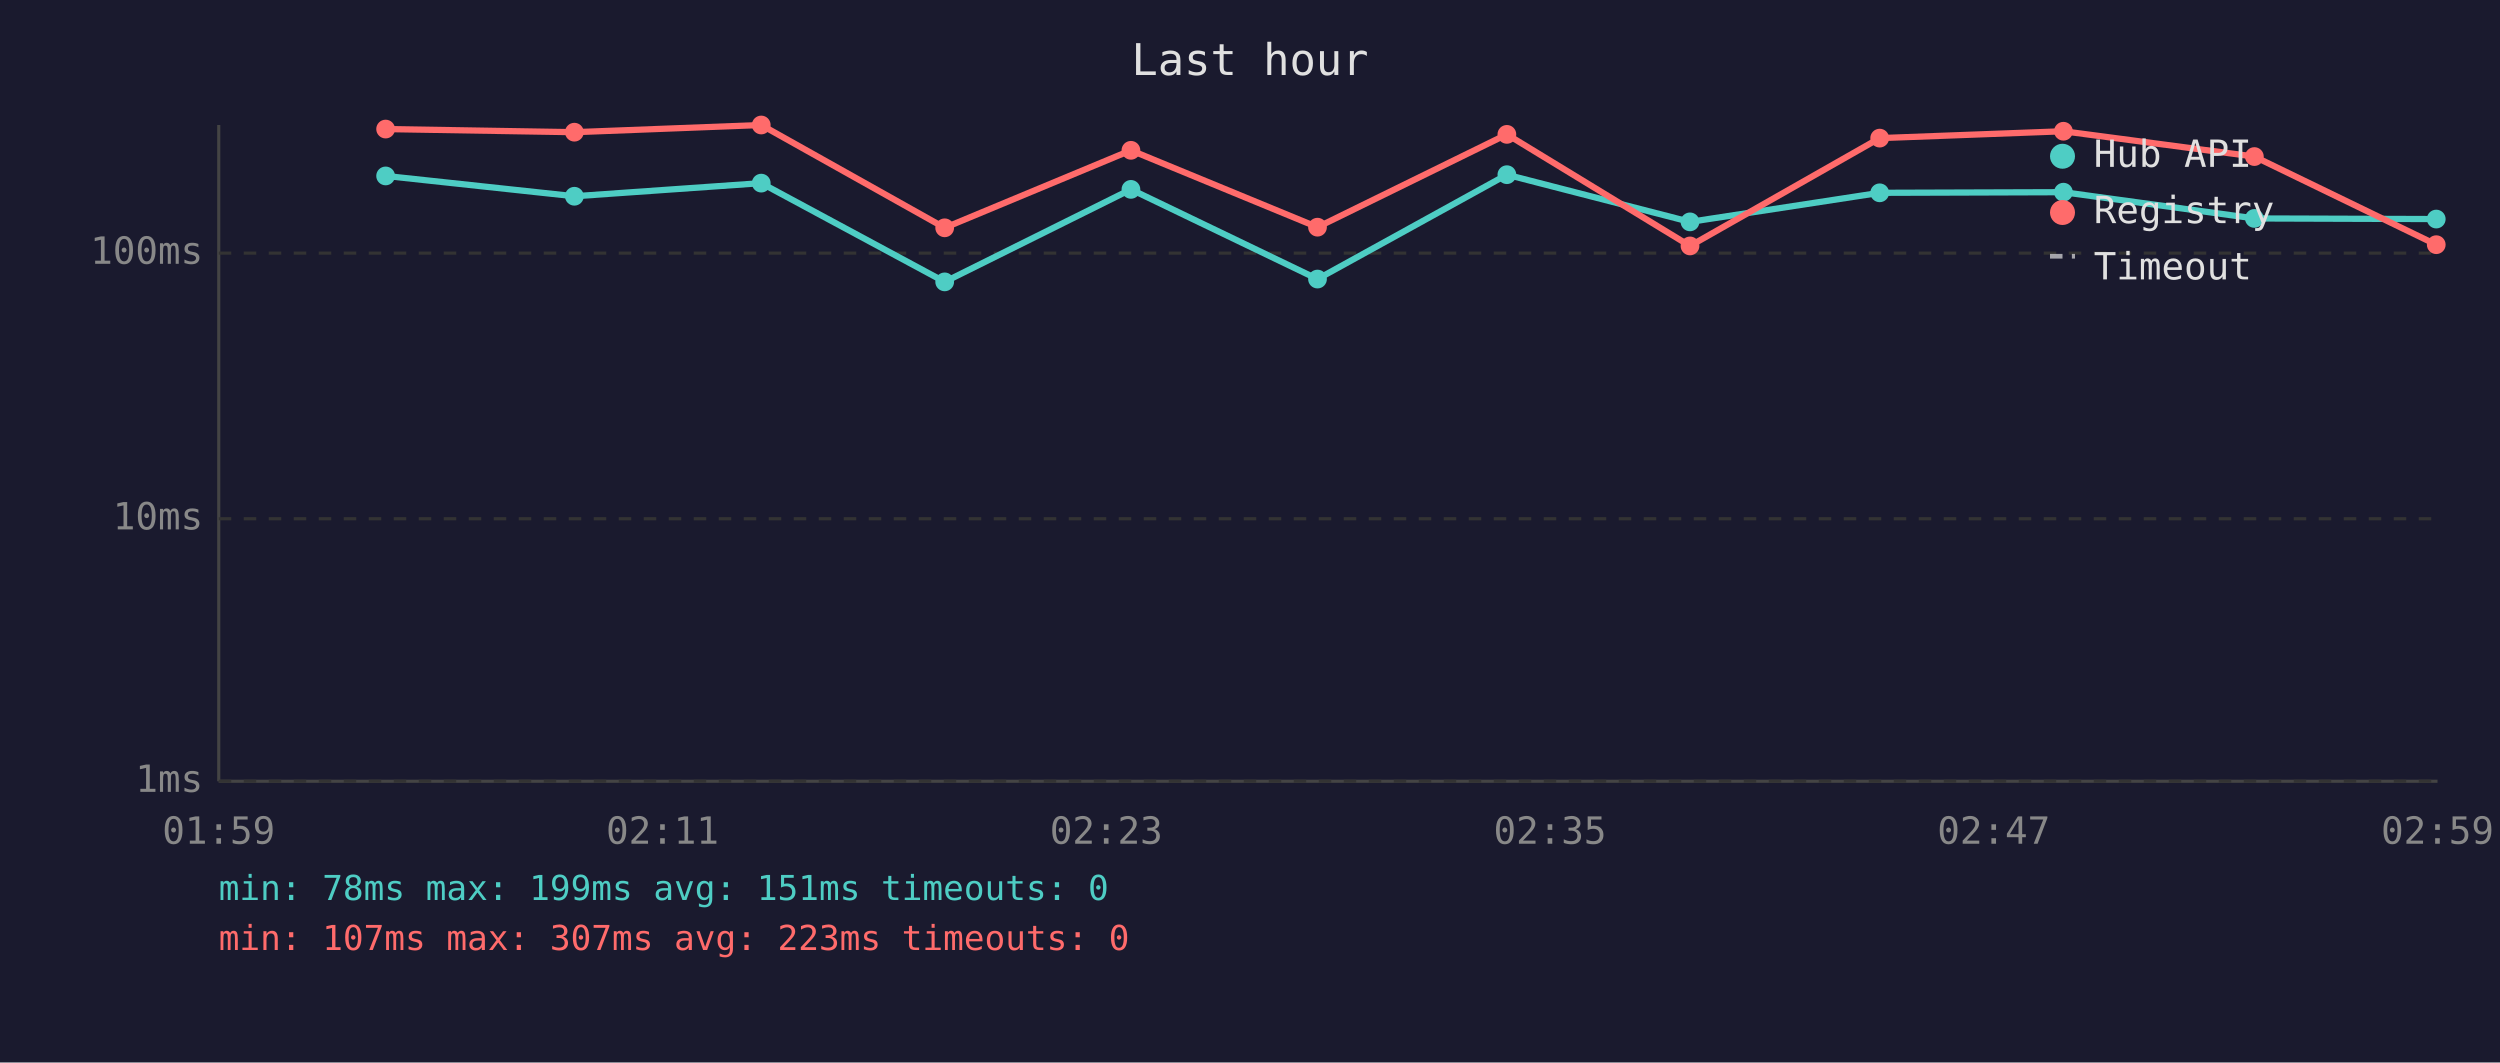
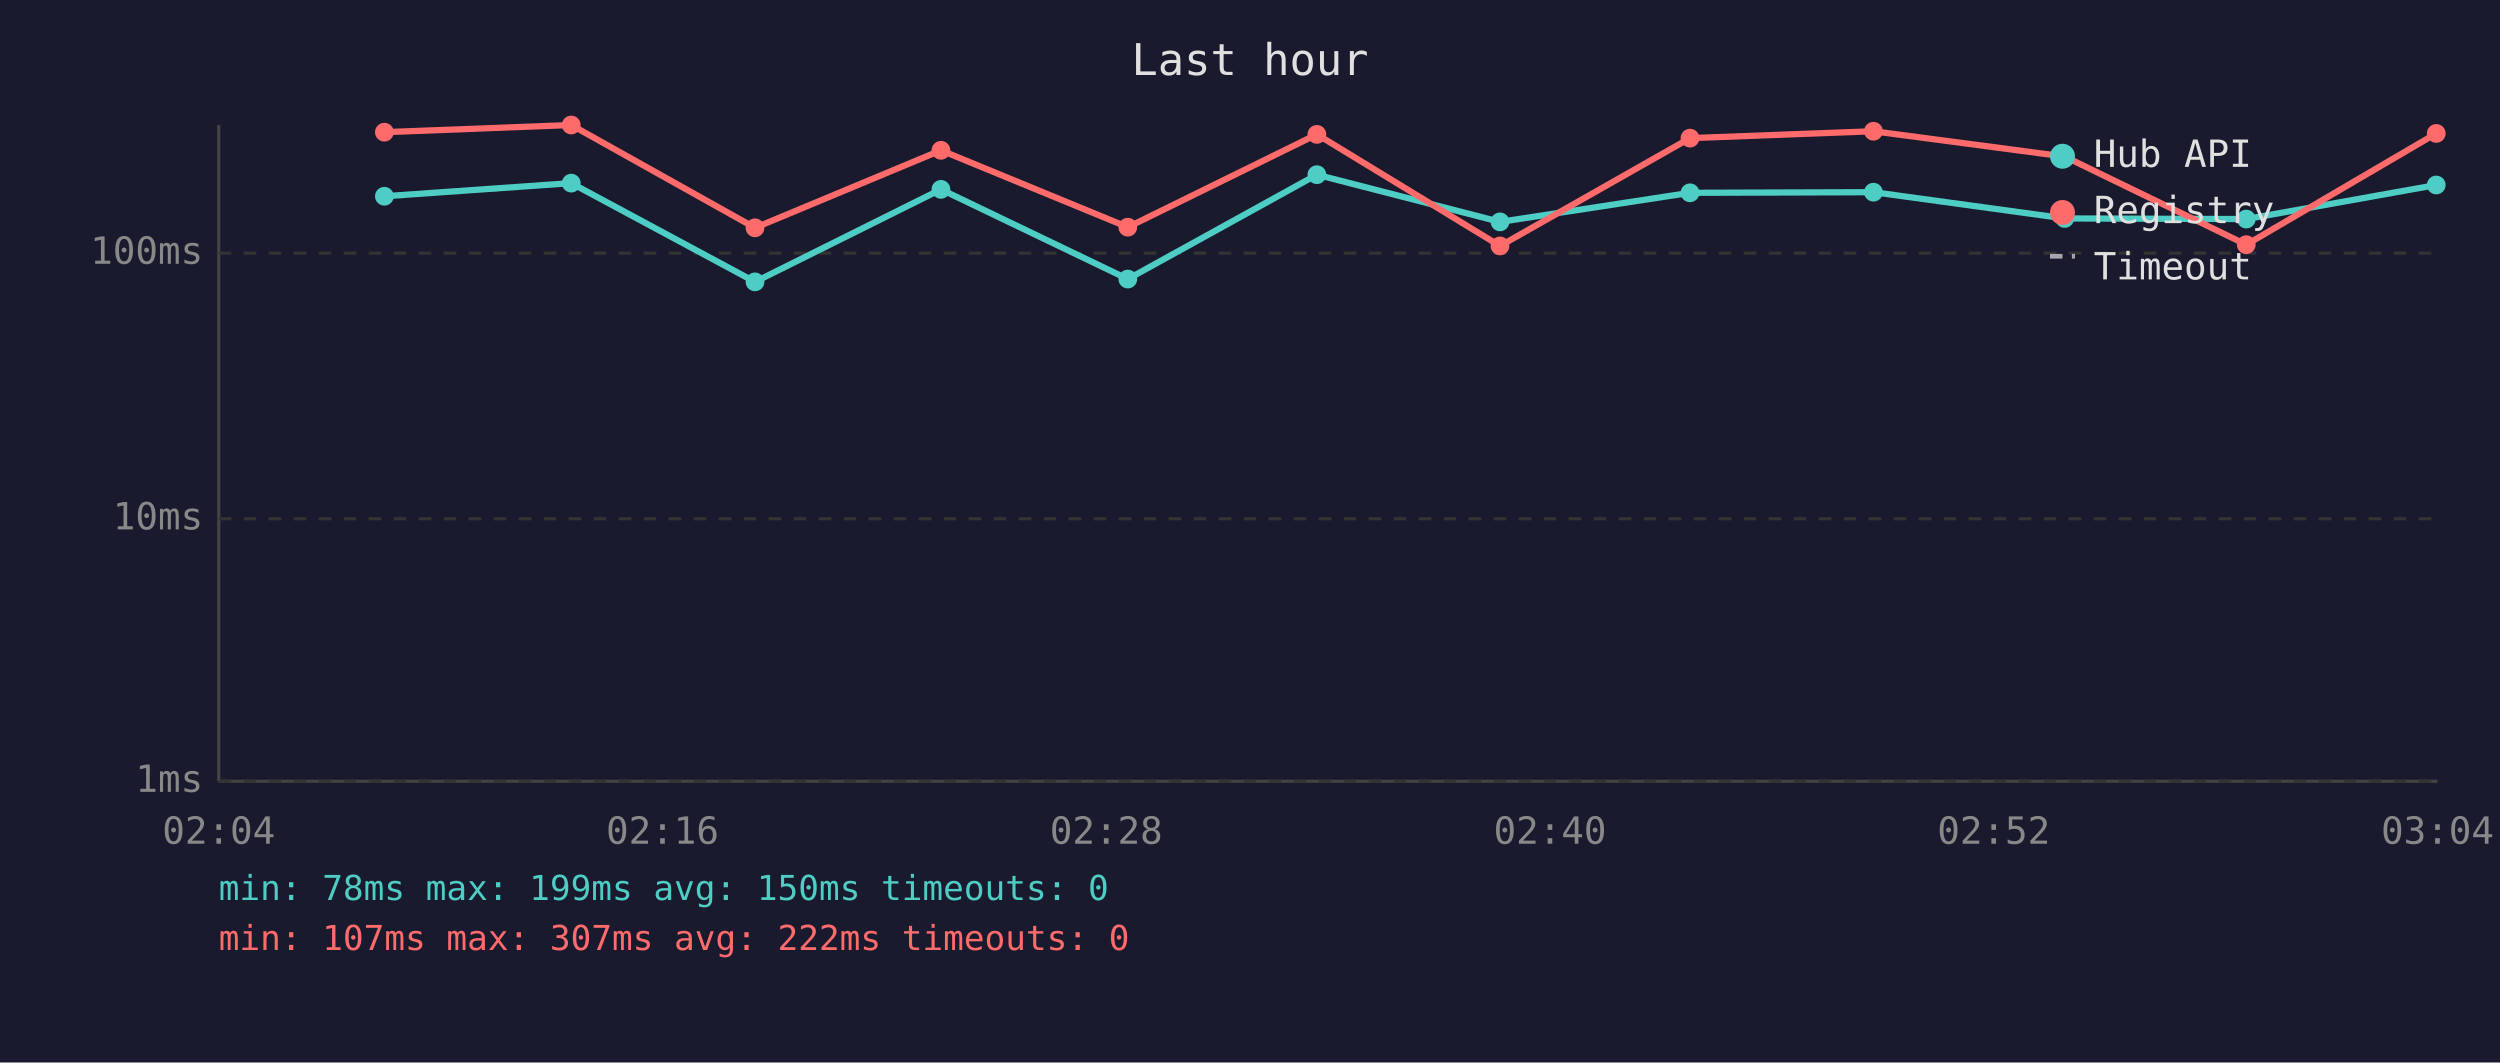
<svg xmlns="http://www.w3.org/2000/svg" viewBox="0 0 800 340" font-family="monospace" font-size="12">
  <rect width="800" height="340" fill="#1a1a2e" />
  <text x="400" y="24" fill="#e0e0e0" font-size="14" text-anchor="middle">Last hour</text>
  <line x1="70" y1="40" x2="70" y2="250" stroke="#444" stroke-width="1" />
  <line x1="70" y1="250" x2="780" y2="250" stroke="#444" stroke-width="1" />
  <line x1="70" y1="250" x2="780" y2="250" stroke="#333" stroke-width="1" stroke-dasharray="4" />
  <text x="65" y="250" fill="#888" text-anchor="end" dominant-baseline="middle">1ms</text>
  <line x1="70" y1="166" x2="780" y2="166" stroke="#333" stroke-width="1" stroke-dasharray="4" />
  <text x="65" y="166" fill="#888" text-anchor="end" dominant-baseline="middle">10ms</text>
  <line x1="70" y1="81" x2="780" y2="81" stroke="#333" stroke-width="1" stroke-dasharray="4" />
  <text x="65" y="81" fill="#888" text-anchor="end" dominant-baseline="middle">100ms</text>
-   <text x="70" y="270" fill="#888" text-anchor="middle">01:59</text>
-   <text x="212" y="270" fill="#888" text-anchor="middle">02:11</text>
-   <text x="354" y="270" fill="#888" text-anchor="middle">02:23</text>
-   <text x="496" y="270" fill="#888" text-anchor="middle">02:35</text>
-   <text x="638" y="270" fill="#888" text-anchor="middle">02:47</text>
-   <text x="780" y="270" fill="#888" text-anchor="middle">02:59</text>
-   <polyline points="123.4,56.3 183.8,62.8 243.6,58.6 302.3,90.2 361.9,60.6 421.6,89.3 482.2,55.9 540.8,71.0 601.5,61.7 660.3,61.5 721.4,69.9 779.6,70.1" fill="none" stroke="#4ecdc4" stroke-width="2" opacity="1" />
-   <circle cx="123.4" cy="56.3" r="3" fill="#4ecdc4" />
-   <circle cx="183.8" cy="62.8" r="3" fill="#4ecdc4" />
-   <circle cx="243.6" cy="58.6" r="3" fill="#4ecdc4" />
-   <circle cx="302.3" cy="90.2" r="3" fill="#4ecdc4" />
-   <circle cx="361.9" cy="60.6" r="3" fill="#4ecdc4" />
-   <circle cx="421.6" cy="89.3" r="3" fill="#4ecdc4" />
-   <circle cx="482.2" cy="55.9" r="3" fill="#4ecdc4" />
-   <circle cx="540.8" cy="71.0" r="3" fill="#4ecdc4" />
-   <circle cx="601.5" cy="61.7" r="3" fill="#4ecdc4" />
-   <circle cx="660.3" cy="61.5" r="3" fill="#4ecdc4" />
-   <circle cx="721.4" cy="69.9" r="3" fill="#4ecdc4" />
-   <circle cx="779.6" cy="70.1" r="3" fill="#4ecdc4" />
-   <polyline points="123.4,41.3 183.8,42.3 243.6,40.0 302.3,72.9 361.9,48.1 421.6,72.7 482.2,43.0 540.8,78.7 601.5,44.2 660.3,42.0 721.4,50.1 779.6,78.3" fill="none" stroke="#ff6b6b" stroke-width="2" opacity="1" />
-   <circle cx="123.4" cy="41.3" r="3" fill="#ff6b6b" />
-   <circle cx="183.8" cy="42.3" r="3" fill="#ff6b6b" />
-   <circle cx="243.6" cy="40.0" r="3" fill="#ff6b6b" />
-   <circle cx="302.3" cy="72.9" r="3" fill="#ff6b6b" />
-   <circle cx="361.9" cy="48.1" r="3" fill="#ff6b6b" />
-   <circle cx="421.6" cy="72.7" r="3" fill="#ff6b6b" />
-   <circle cx="482.2" cy="43.0" r="3" fill="#ff6b6b" />
-   <circle cx="540.8" cy="78.7" r="3" fill="#ff6b6b" />
-   <circle cx="601.5" cy="44.2" r="3" fill="#ff6b6b" />
-   <circle cx="660.3" cy="42.0" r="3" fill="#ff6b6b" />
-   <circle cx="721.4" cy="50.1" r="3" fill="#ff6b6b" />
-   <circle cx="779.6" cy="78.3" r="3" fill="#ff6b6b" />
+   <text x="70" y="270" fill="#888" text-anchor="middle">02:04</text>
+   <text x="212" y="270" fill="#888" text-anchor="middle">02:16</text>
+   <text x="354" y="270" fill="#888" text-anchor="middle">02:28</text>
+   <text x="496" y="270" fill="#888" text-anchor="middle">02:40</text>
+   <text x="638" y="270" fill="#888" text-anchor="middle">02:52</text>
+   <text x="780" y="270" fill="#888" text-anchor="middle">03:04</text>
+   <polyline points="123.0,62.8 182.8,58.6 241.6,90.2 301.1,60.6 360.9,89.3 421.4,55.9 480.0,71.0 540.8,61.7 599.5,61.5 660.7,69.9 718.8,70.1 779.6,59.2" fill="none" stroke="#4ecdc4" stroke-width="2" opacity="1" />
+   <circle cx="123.0" cy="62.8" r="3" fill="#4ecdc4" />
+   <circle cx="182.8" cy="58.6" r="3" fill="#4ecdc4" />
+   <circle cx="241.6" cy="90.2" r="3" fill="#4ecdc4" />
+   <circle cx="301.1" cy="60.6" r="3" fill="#4ecdc4" />
+   <circle cx="360.9" cy="89.3" r="3" fill="#4ecdc4" />
+   <circle cx="421.4" cy="55.9" r="3" fill="#4ecdc4" />
+   <circle cx="480.0" cy="71.0" r="3" fill="#4ecdc4" />
+   <circle cx="540.8" cy="61.7" r="3" fill="#4ecdc4" />
+   <circle cx="599.5" cy="61.5" r="3" fill="#4ecdc4" />
+   <circle cx="660.7" cy="69.9" r="3" fill="#4ecdc4" />
+   <circle cx="718.8" cy="70.1" r="3" fill="#4ecdc4" />
+   <circle cx="779.6" cy="59.2" r="3" fill="#4ecdc4" />
+   <polyline points="123.0,42.3 182.8,40.0 241.6,72.9 301.1,48.1 360.9,72.7 421.4,43.0 480.0,78.7 540.8,44.2 599.5,42.0 660.7,50.1 718.8,78.3 779.6,42.7" fill="none" stroke="#ff6b6b" stroke-width="2" opacity="1" />
+   <circle cx="123.0" cy="42.3" r="3" fill="#ff6b6b" />
+   <circle cx="182.8" cy="40.0" r="3" fill="#ff6b6b" />
+   <circle cx="241.6" cy="72.9" r="3" fill="#ff6b6b" />
+   <circle cx="301.1" cy="48.1" r="3" fill="#ff6b6b" />
+   <circle cx="360.9" cy="72.7" r="3" fill="#ff6b6b" />
+   <circle cx="421.4" cy="43.0" r="3" fill="#ff6b6b" />
+   <circle cx="480.0" cy="78.7" r="3" fill="#ff6b6b" />
+   <circle cx="540.8" cy="44.2" r="3" fill="#ff6b6b" />
+   <circle cx="599.5" cy="42.0" r="3" fill="#ff6b6b" />
+   <circle cx="660.7" cy="50.1" r="3" fill="#ff6b6b" />
+   <circle cx="718.8" cy="78.3" r="3" fill="#ff6b6b" />
+   <circle cx="779.6" cy="42.7" r="3" fill="#ff6b6b" />
  <circle cx="660" cy="50" r="4" fill="#4ecdc4" />
  <text x="670" y="50" fill="#e0e0e0" dominant-baseline="middle">Hub API</text>
  <circle cx="660" cy="68" r="4" fill="#ff6b6b" />
  <text x="670" y="68" fill="#e0e0e0" dominant-baseline="middle">Registry</text>
  <line x1="656" y1="82" x2="664" y2="82" stroke="#e0e0e0" stroke-width="1.5" stroke-dasharray="4,3" opacity="0.7" />
  <text x="670" y="86" fill="#e0e0e0" dominant-baseline="middle">Timeout</text>
-   <text x="70" y="288" fill="#4ecdc4" font-size="11">min: 78ms  max: 199ms  avg: 151ms  timeouts: 0</text>
-   <text x="70" y="304" fill="#ff6b6b" font-size="11">min: 107ms  max: 307ms  avg: 223ms  timeouts: 0</text>
+   <text x="70" y="288" fill="#4ecdc4" font-size="11">min: 78ms  max: 199ms  avg: 150ms  timeouts: 0</text>
+   <text x="70" y="304" fill="#ff6b6b" font-size="11">min: 107ms  max: 307ms  avg: 222ms  timeouts: 0</text>
</svg>
